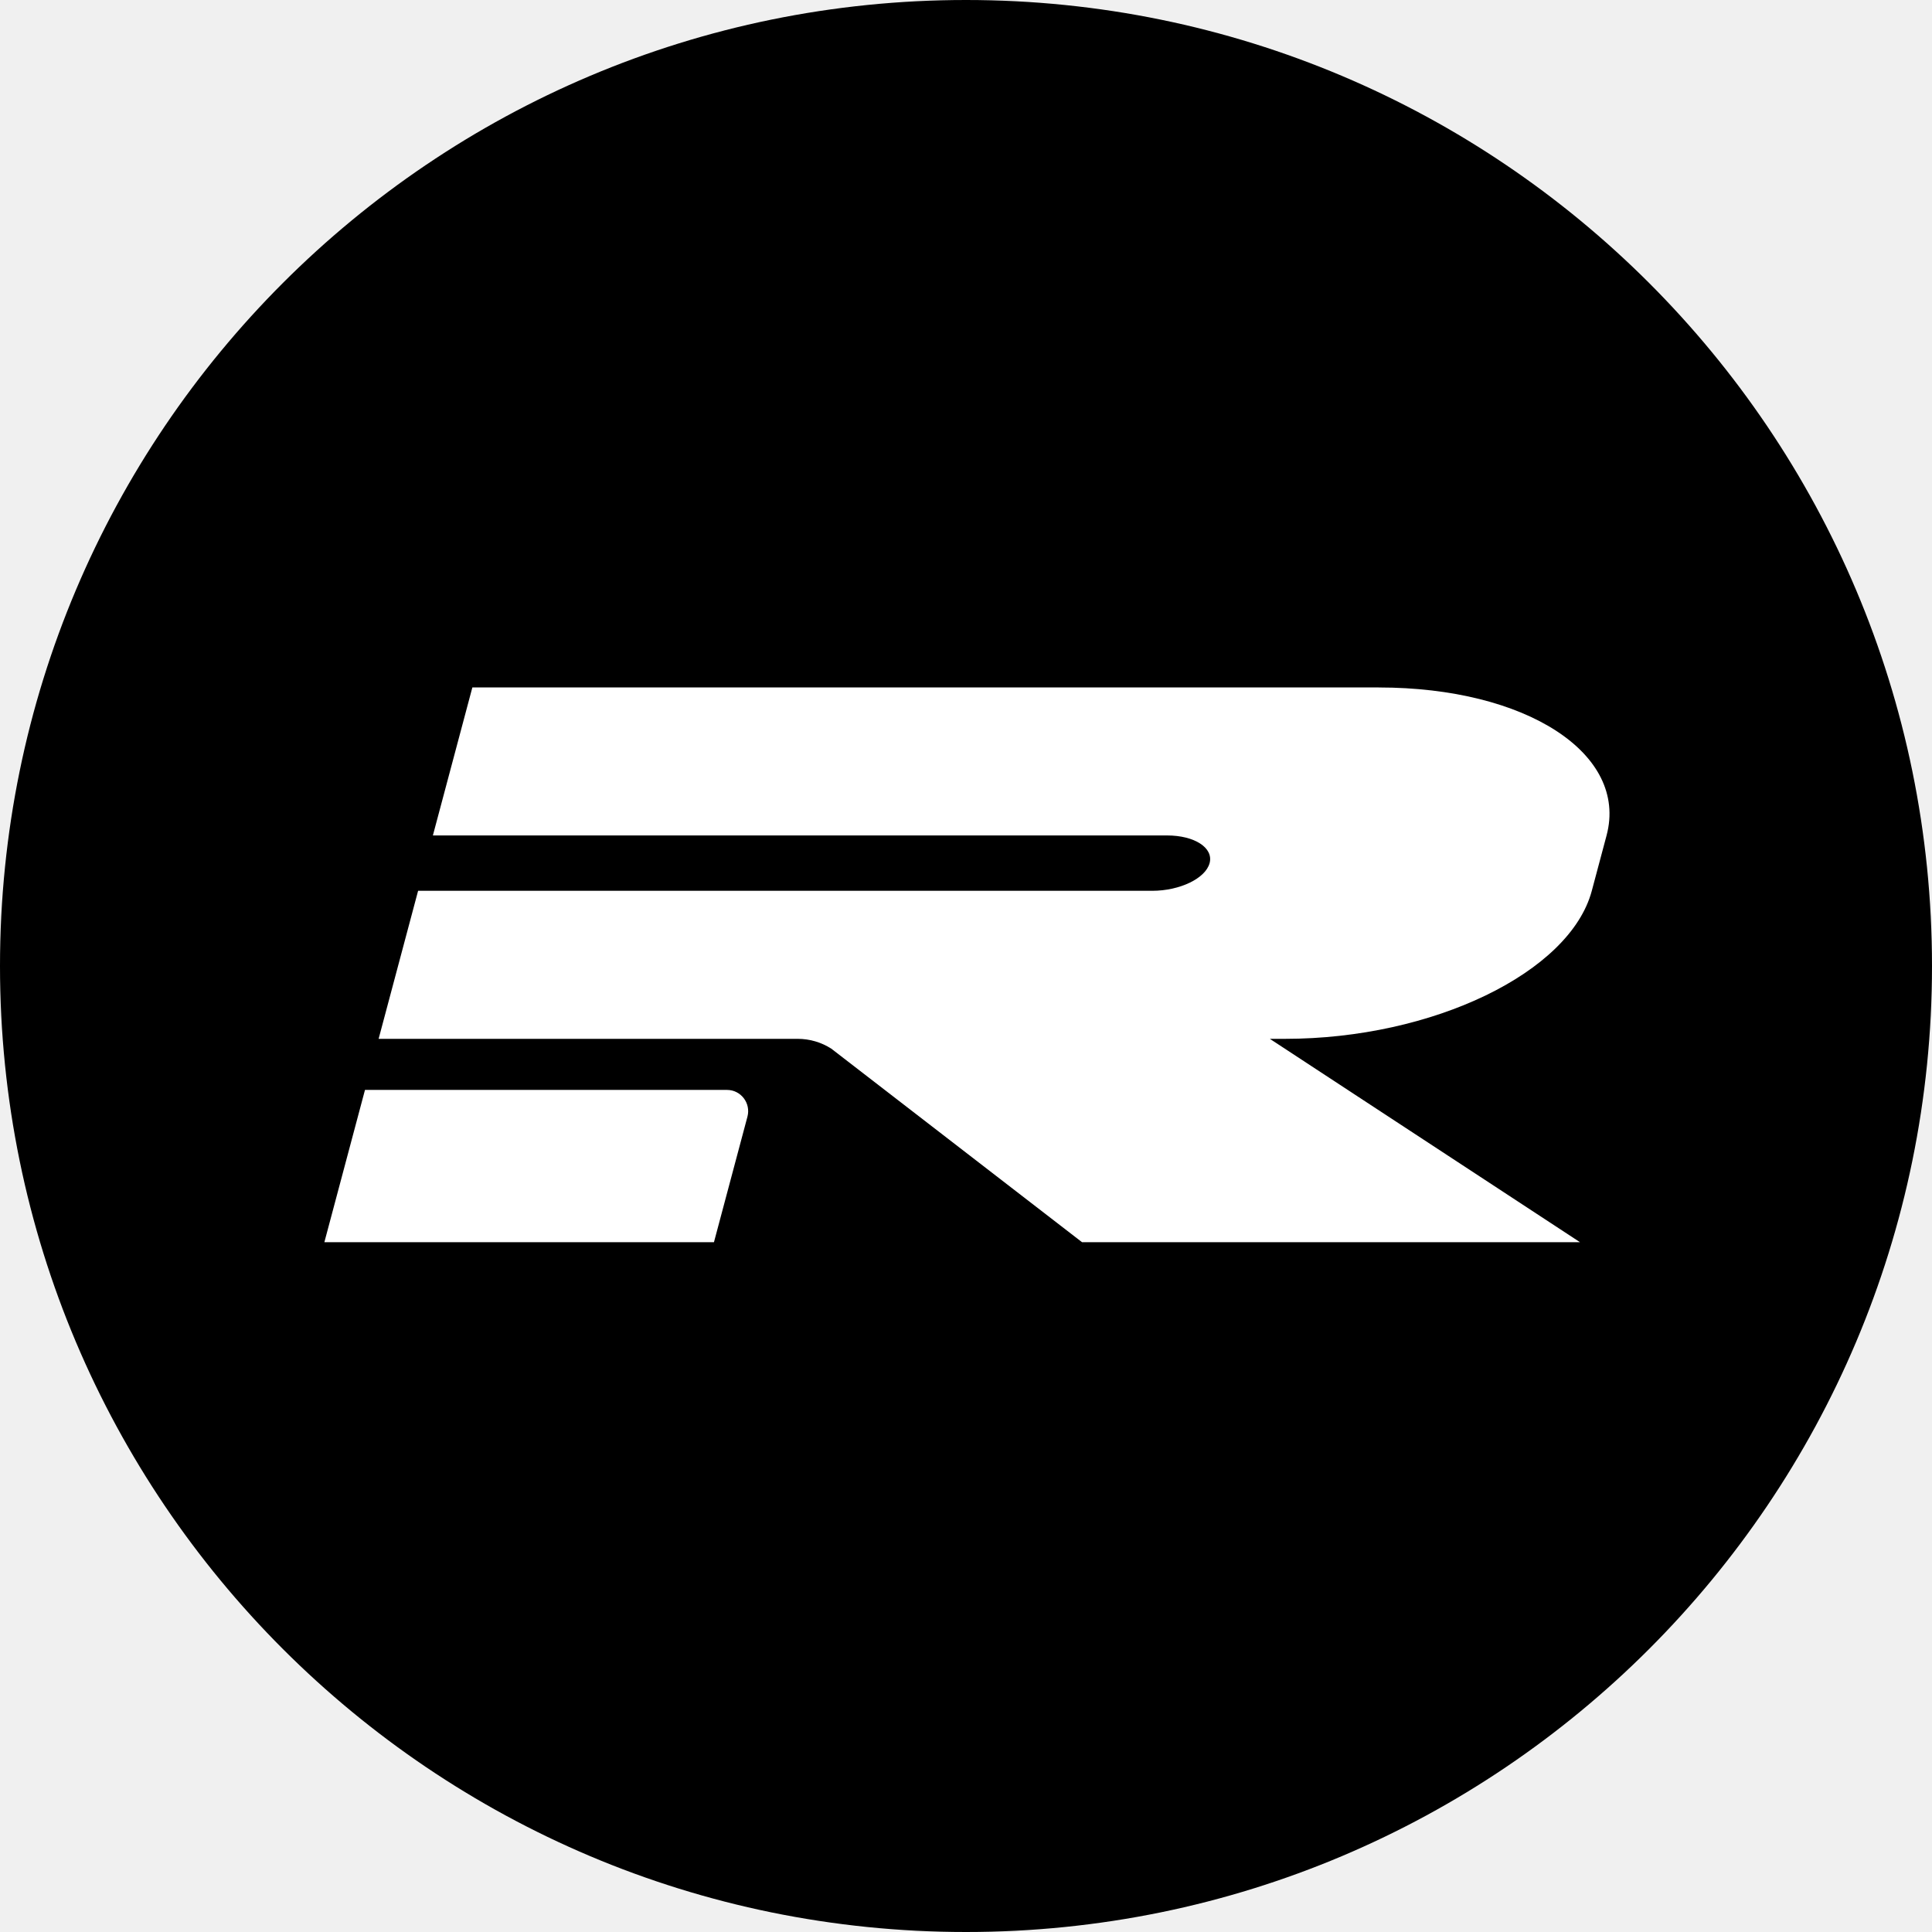
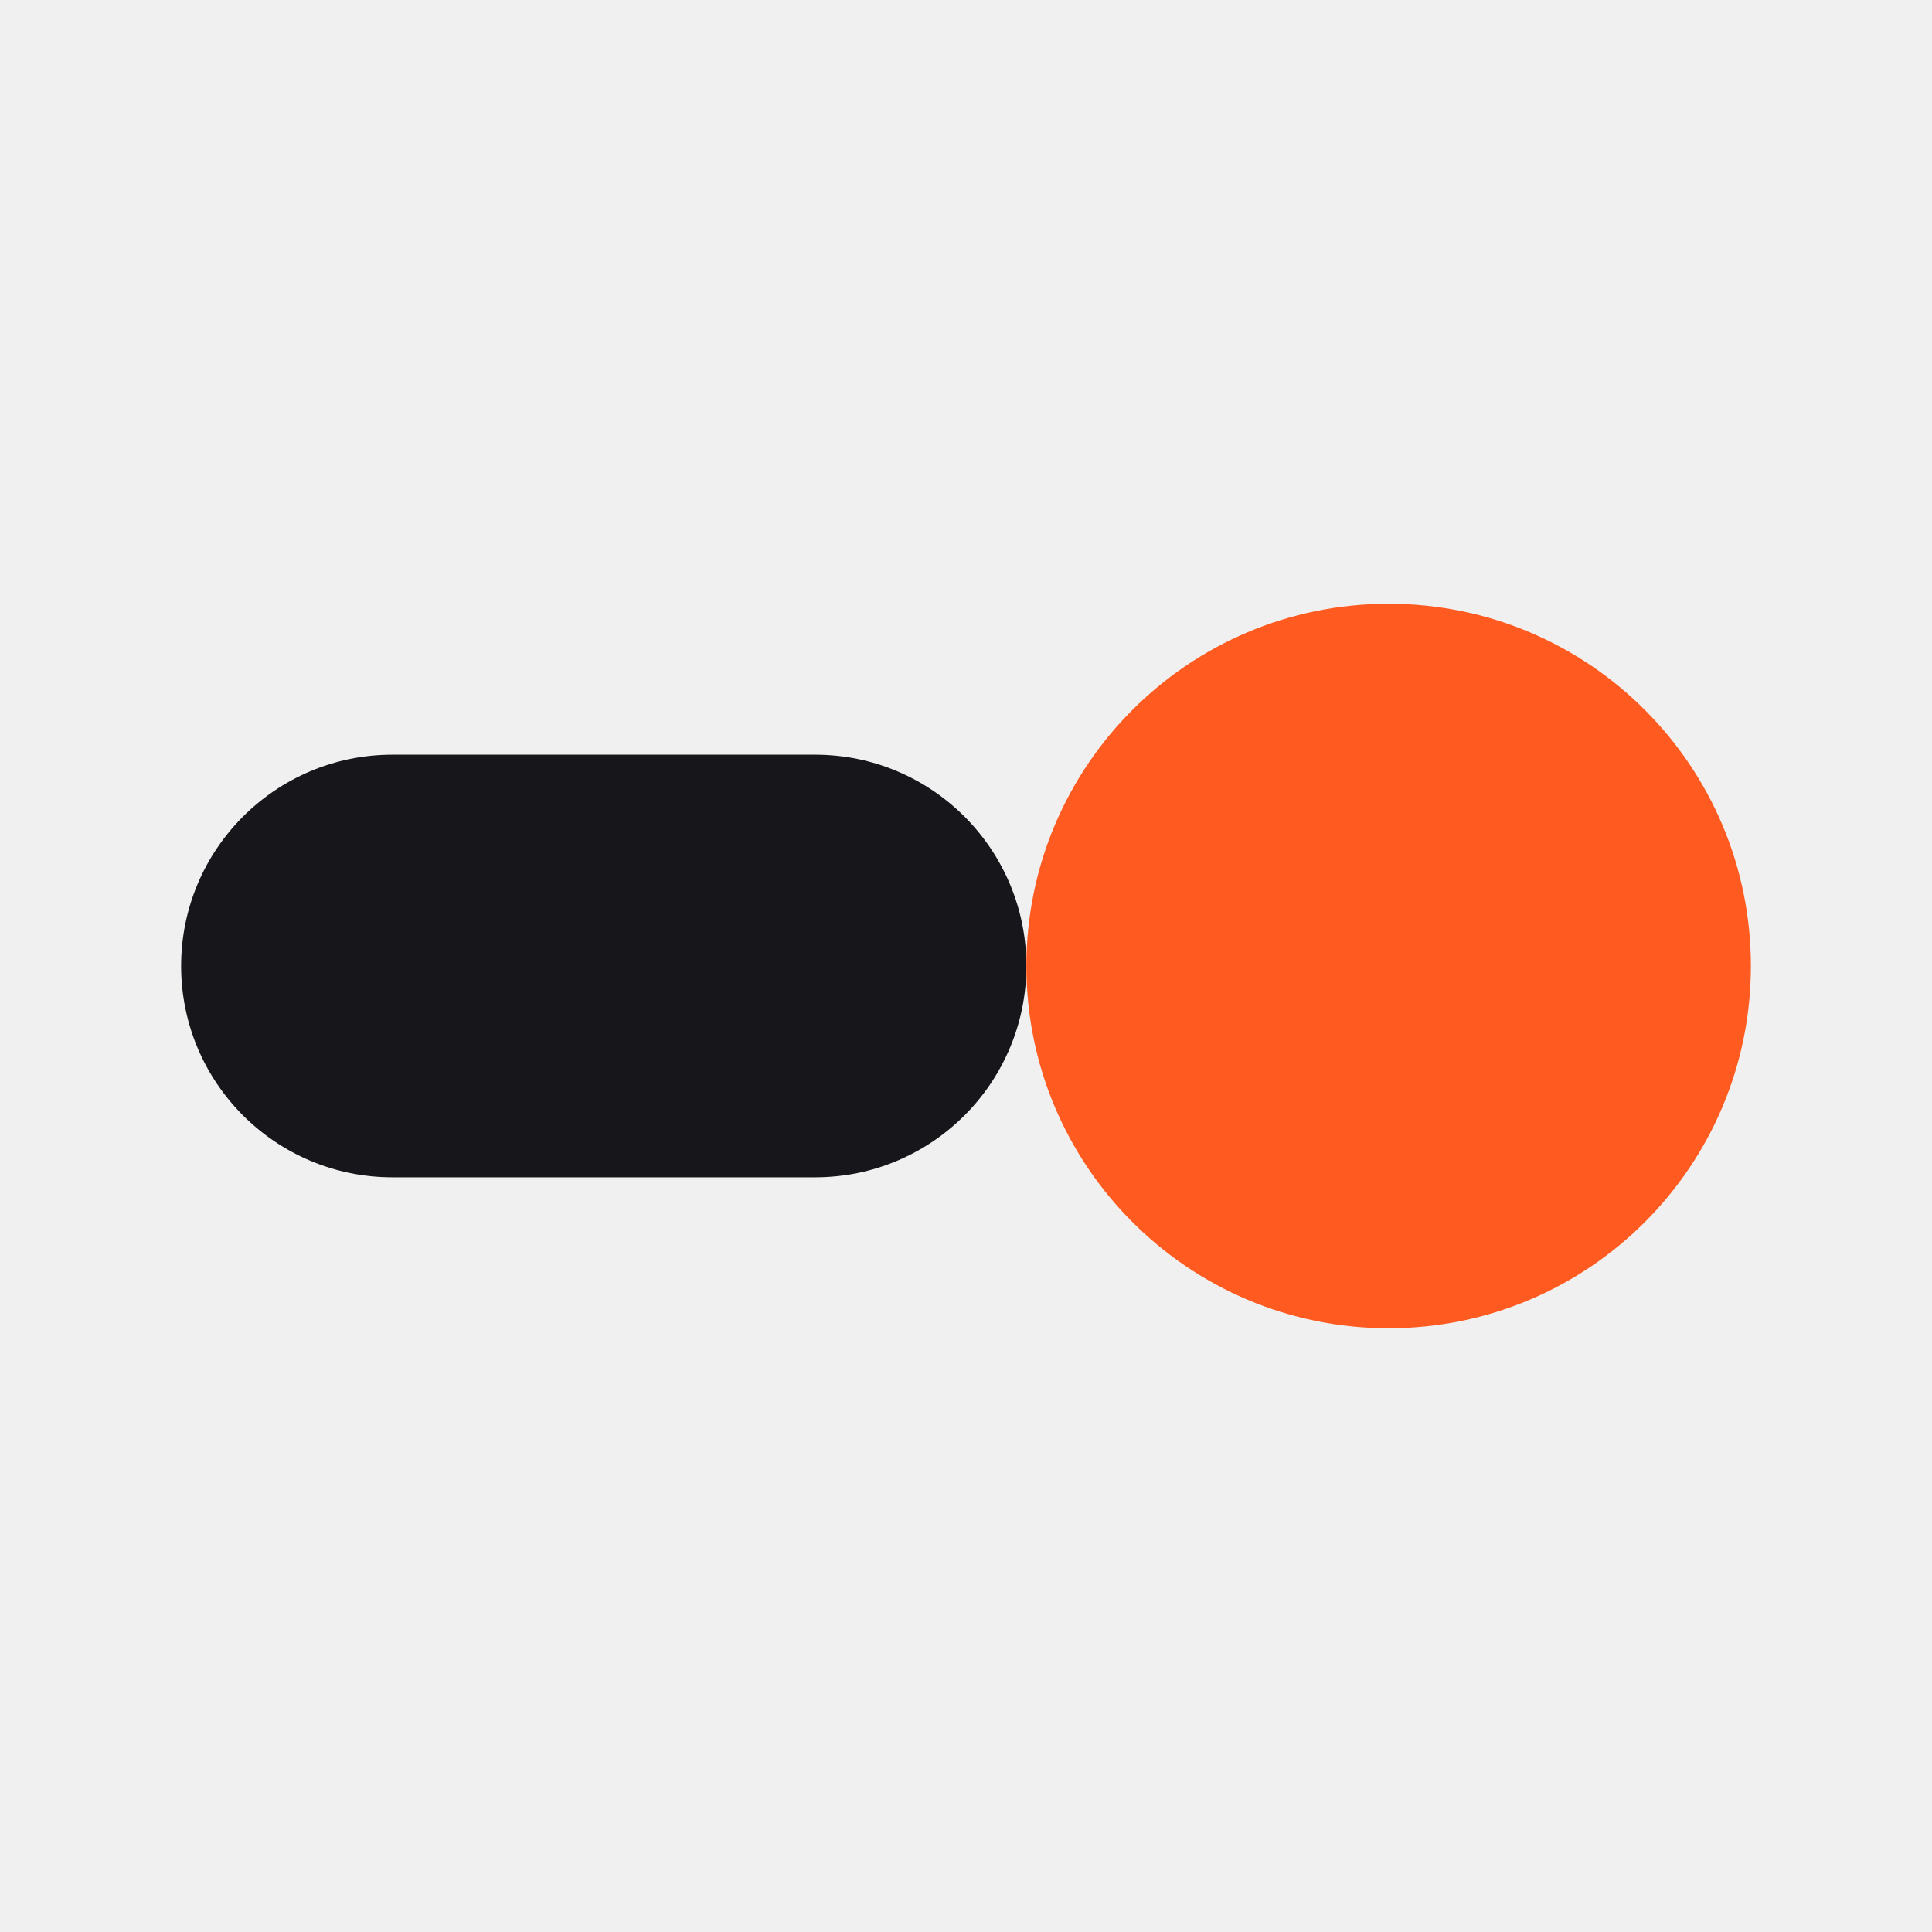
- <svg xmlns="http://www.w3.org/2000/svg" width="144" height="144" viewBox="0 0 144 144" fill="none">
-   <rect width="144" height="144" rx="72" fill="black" />
-   <g clip-path="url(#clip0_2008_2428)">
-     <path d="M102.763 51.238L102.762 51.239V51.24C113.767 51.24 121.369 56.179 119.744 62.271L118.643 66.397C117.017 72.49 106.778 77.429 95.773 77.429H94.647L117.765 92.587H80.65L61.963 78.163C61.215 77.683 60.346 77.429 59.459 77.429H28.22L31.163 66.395H85.88C87.937 66.395 89.852 65.472 90.156 64.333H90.157C90.461 63.194 89.039 62.269 86.981 62.269H32.265L35.207 51.238H102.763ZM54.187 81.236C55.223 81.236 55.978 82.225 55.71 83.23L53.214 92.586H24.177L27.204 81.236H54.187Z" fill="white" />
-   </g>
-   <defs>
-     <clipPath id="clip0_2008_2428">
-       <rect width="96" height="41.586" fill="white" transform="translate(24 51.2069)" />
-     </clipPath>
-   </defs>
+ <svg xmlns="http://www.w3.org/2000/svg" viewBox="0 0 64 64">
+   <rect x="6" y="25" width="28" height="14" rx="7" fill="#17171B" />
+   <circle cx="46" cy="32" r="12" fill="#FF5A1F" />
</svg>
